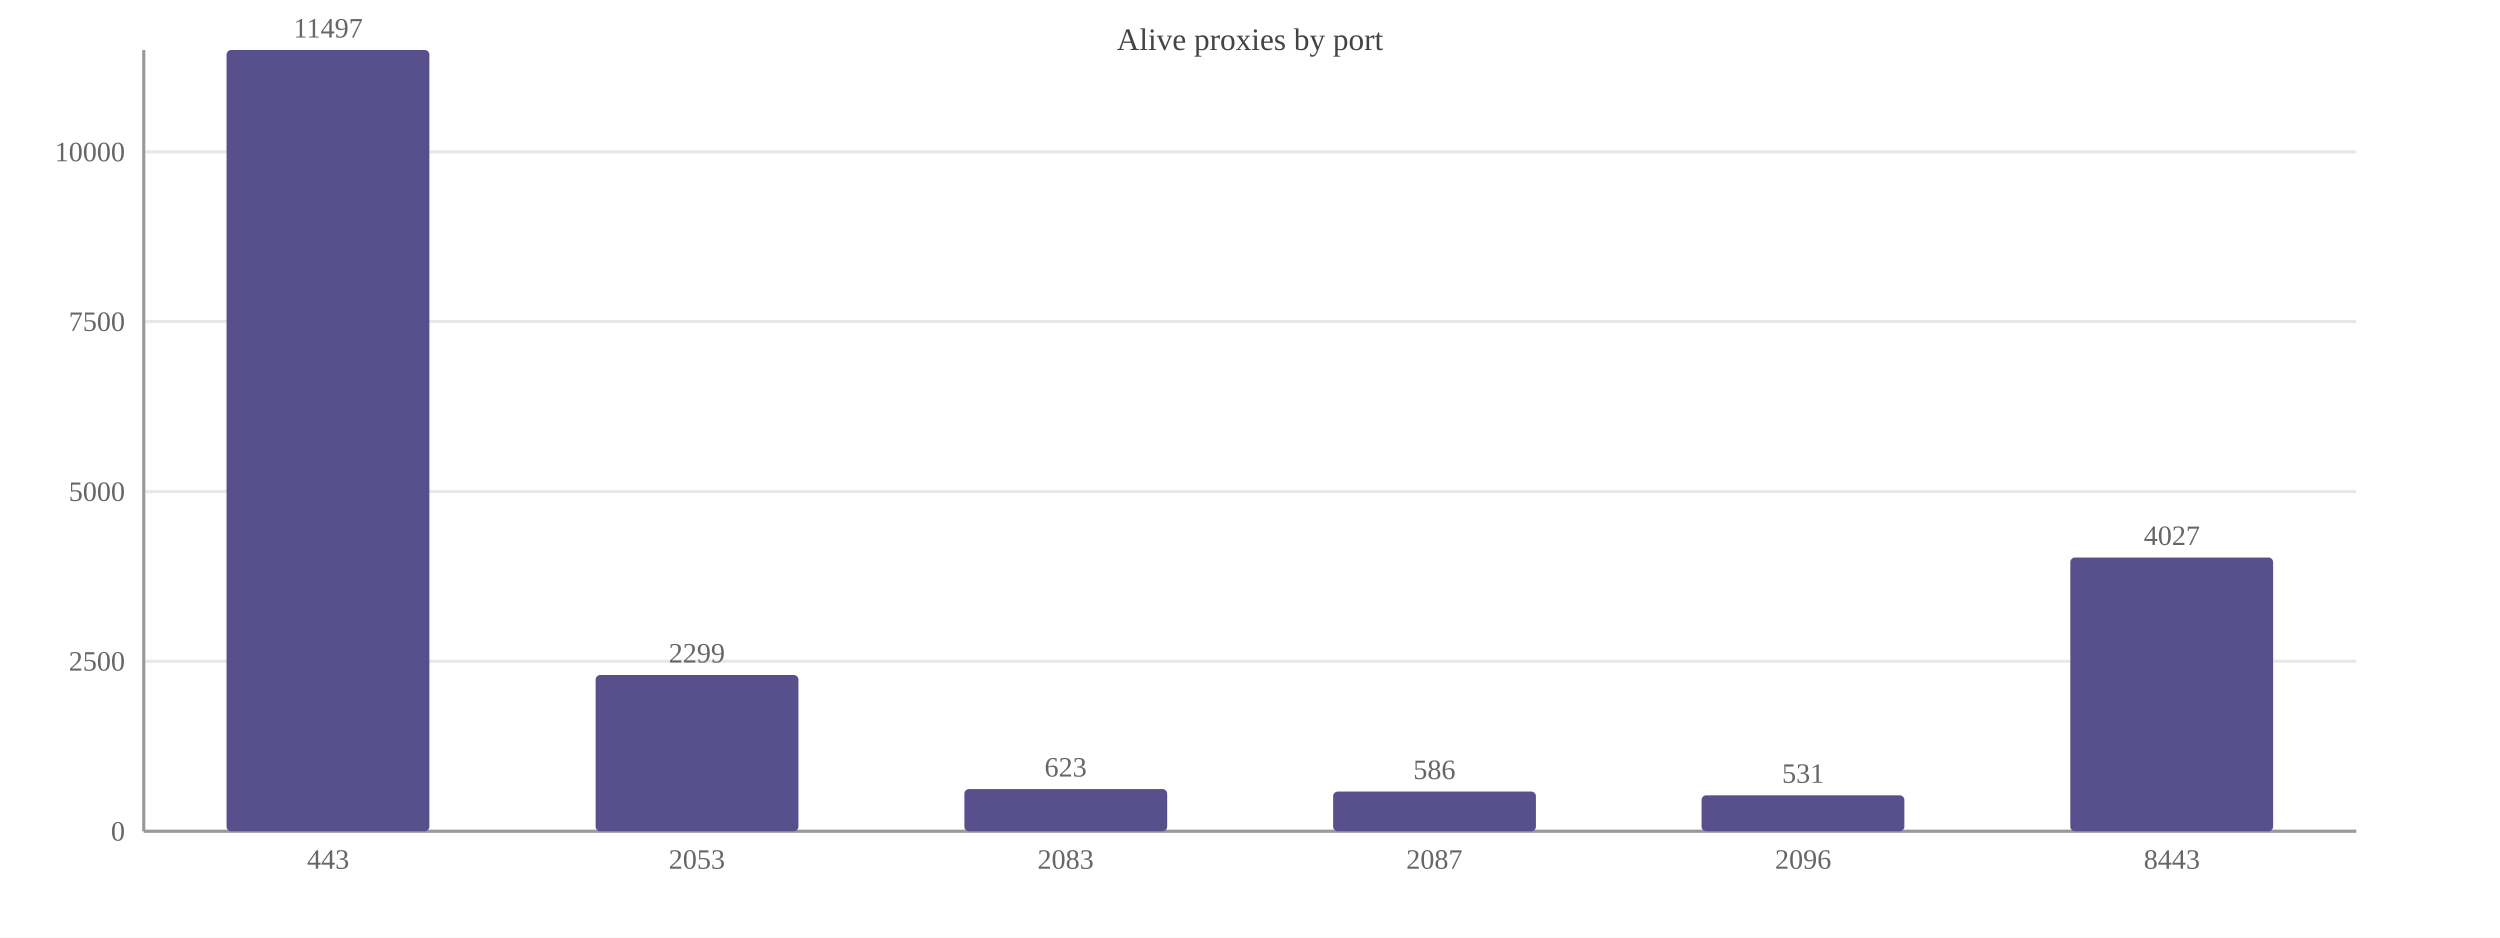
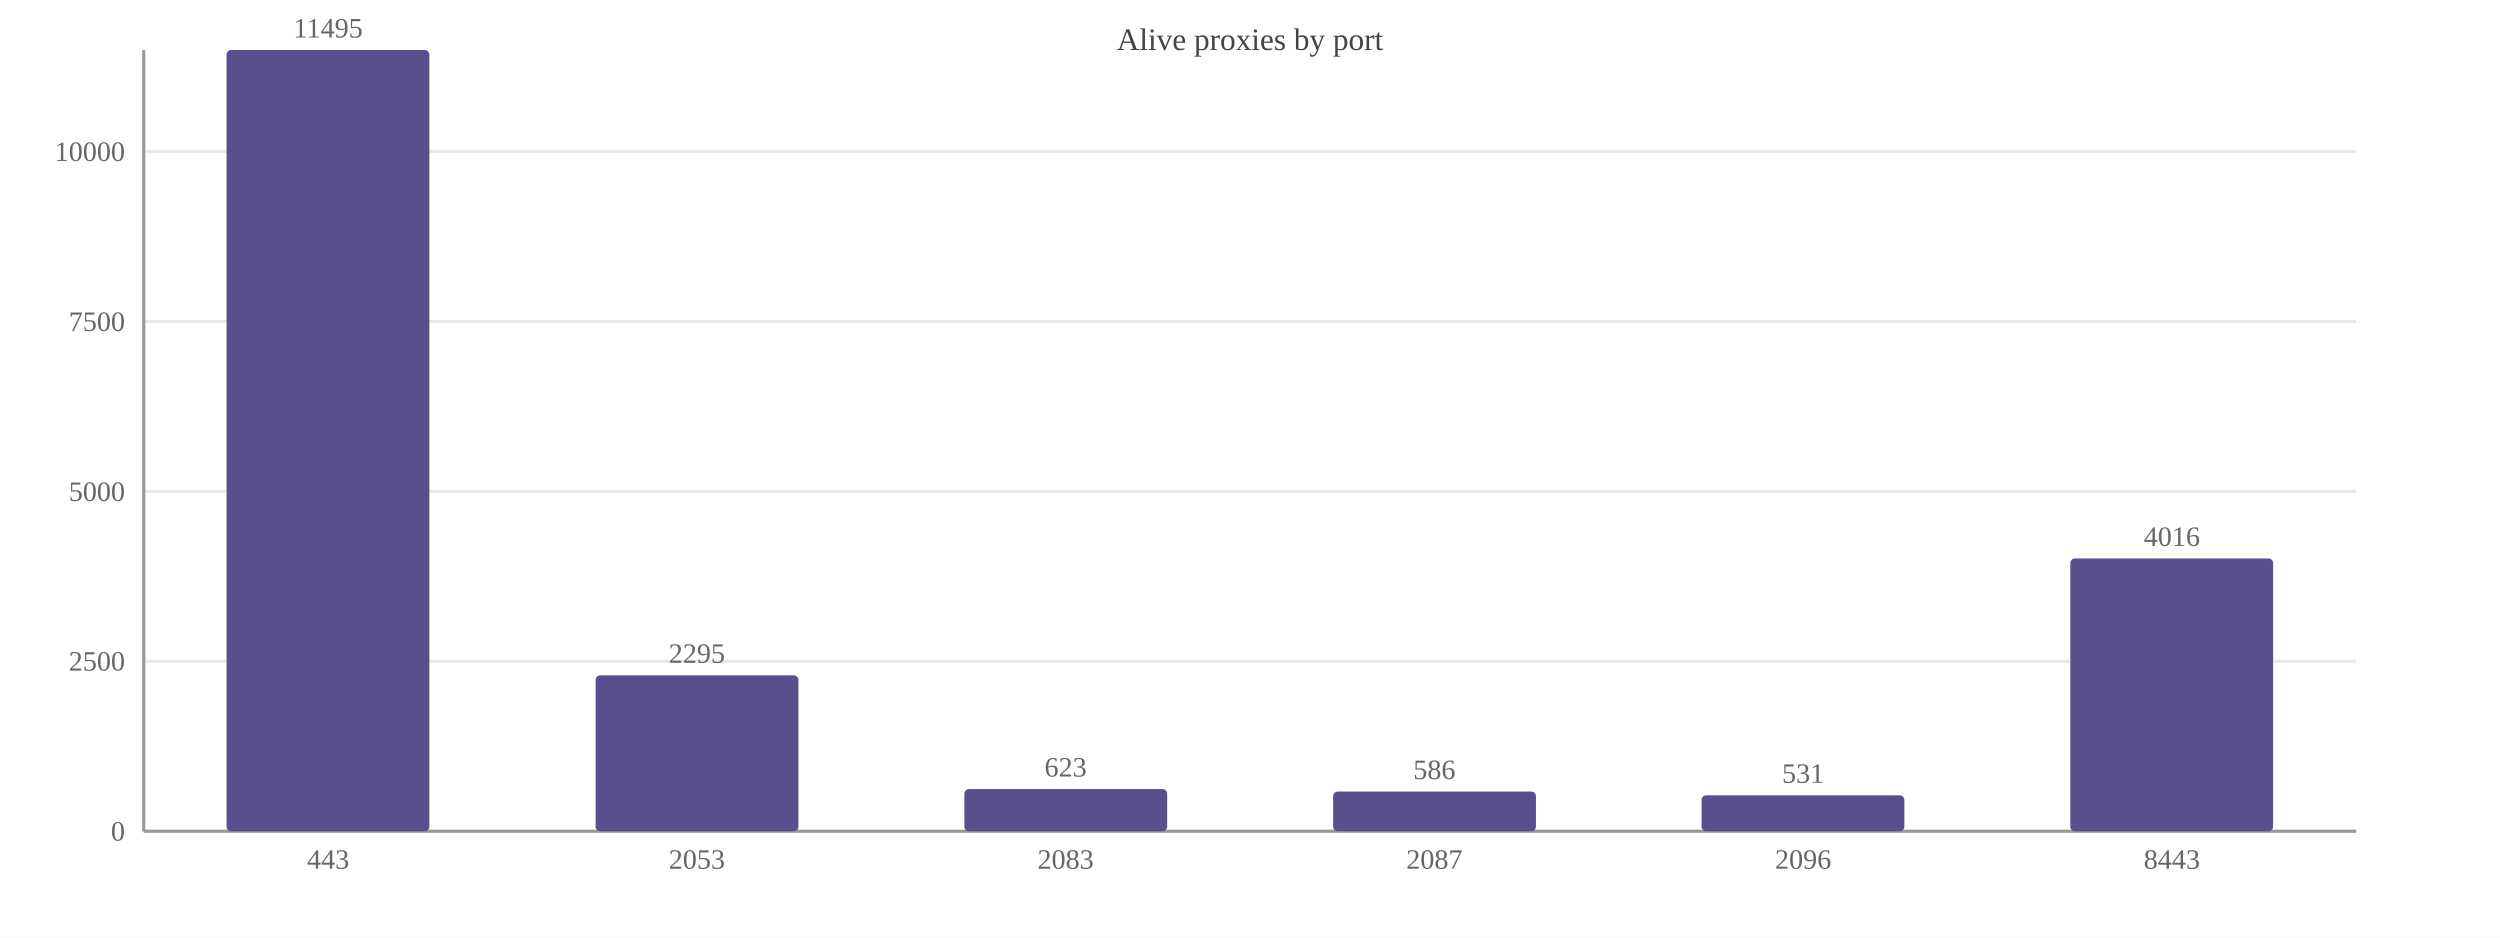
<svg xmlns="http://www.w3.org/2000/svg" width="800" height="300" viewBox="0 0 800 300">
  <rect width="800" height="300" fill="#ffffff" />
  <text x="400.0" y="16" font-size="10" text-anchor="middle" fill="#444">Alive proxies by port</text>
  <line x1="46" y1="266.0" x2="754" y2="266.0" stroke="#e8e8e8" />
  <text x="40" y="269.0" font-size="9" text-anchor="end" fill="#666">0</text>
  <line x1="46" y1="211.6" x2="754" y2="211.6" stroke="#e8e8e8" />
  <text x="40" y="214.6" font-size="9" text-anchor="end" fill="#666">2500</text>
  <line x1="46" y1="157.3" x2="754" y2="157.3" stroke="#e8e8e8" />
  <text x="40" y="160.3" font-size="9" text-anchor="end" fill="#666">5000</text>
  <line x1="46" y1="102.9" x2="754" y2="102.9" stroke="#e8e8e8" />
  <text x="40" y="105.9" font-size="9" text-anchor="end" fill="#666">7500</text>
-   <line x1="46" y1="48.6" x2="754" y2="48.6" stroke="#e8e8e8" />
-   <text x="40" y="51.6" font-size="9" text-anchor="end" fill="#666">10000</text>
+   <line x1="46" y1="48.5" x2="754" y2="48.5" stroke="#e8e8e8" />
+   <text x="40" y="51.5" font-size="9" text-anchor="end" fill="#666">10000</text>
  <line x1="46" y1="16" x2="46" y2="266" stroke="#999" />
  <line x1="46" y1="266" x2="754" y2="266" stroke="#999" />
  <rect x="72.5" y="16.0" width="64.9" height="250.0" fill="#58508d" rx="1.5" />
-   <text x="105.0" y="12.0" font-size="9" text-anchor="middle" fill="#666">11497</text>
+   <text x="105.0" y="12.0" font-size="9" text-anchor="middle" fill="#666">11495</text>
  <text x="105.0" y="278" font-size="9" text-anchor="middle" fill="#666">443</text>
-   <rect x="190.6" y="216.0" width="64.9" height="50.0" fill="#58508d" rx="1.5" />
-   <text x="223.0" y="212.0" font-size="9" text-anchor="middle" fill="#666">2299</text>
+   <rect x="190.6" y="216.1" width="64.9" height="49.9" fill="#58508d" rx="1.5" />
+   <text x="223.0" y="212.1" font-size="9" text-anchor="middle" fill="#666">2295</text>
  <text x="223.0" y="278" font-size="9" text-anchor="middle" fill="#666">2053</text>
  <rect x="308.6" y="252.5" width="64.9" height="13.5" fill="#58508d" rx="1.5" />
  <text x="341.0" y="248.5" font-size="9" text-anchor="middle" fill="#666">623</text>
  <text x="341.0" y="278" font-size="9" text-anchor="middle" fill="#666">2083</text>
  <rect x="426.6" y="253.3" width="64.9" height="12.7" fill="#58508d" rx="1.5" />
  <text x="459.0" y="249.3" font-size="9" text-anchor="middle" fill="#666">586</text>
  <text x="459.0" y="278" font-size="9" text-anchor="middle" fill="#666">2087</text>
  <rect x="544.5" y="254.5" width="64.9" height="11.5" fill="#58508d" rx="1.5" />
  <text x="577.0" y="250.5" font-size="9" text-anchor="middle" fill="#666">531</text>
  <text x="577.0" y="278" font-size="9" text-anchor="middle" fill="#666">2096</text>
-   <rect x="662.5" y="178.4" width="64.9" height="87.6" fill="#58508d" rx="1.5" />
-   <text x="695.0" y="174.4" font-size="9" text-anchor="middle" fill="#666">4027</text>
+   <rect x="662.5" y="178.7" width="64.9" height="87.3" fill="#58508d" rx="1.5" />
+   <text x="695.0" y="174.7" font-size="9" text-anchor="middle" fill="#666">4016</text>
  <text x="695.0" y="278" font-size="9" text-anchor="middle" fill="#666">8443</text>
</svg>
